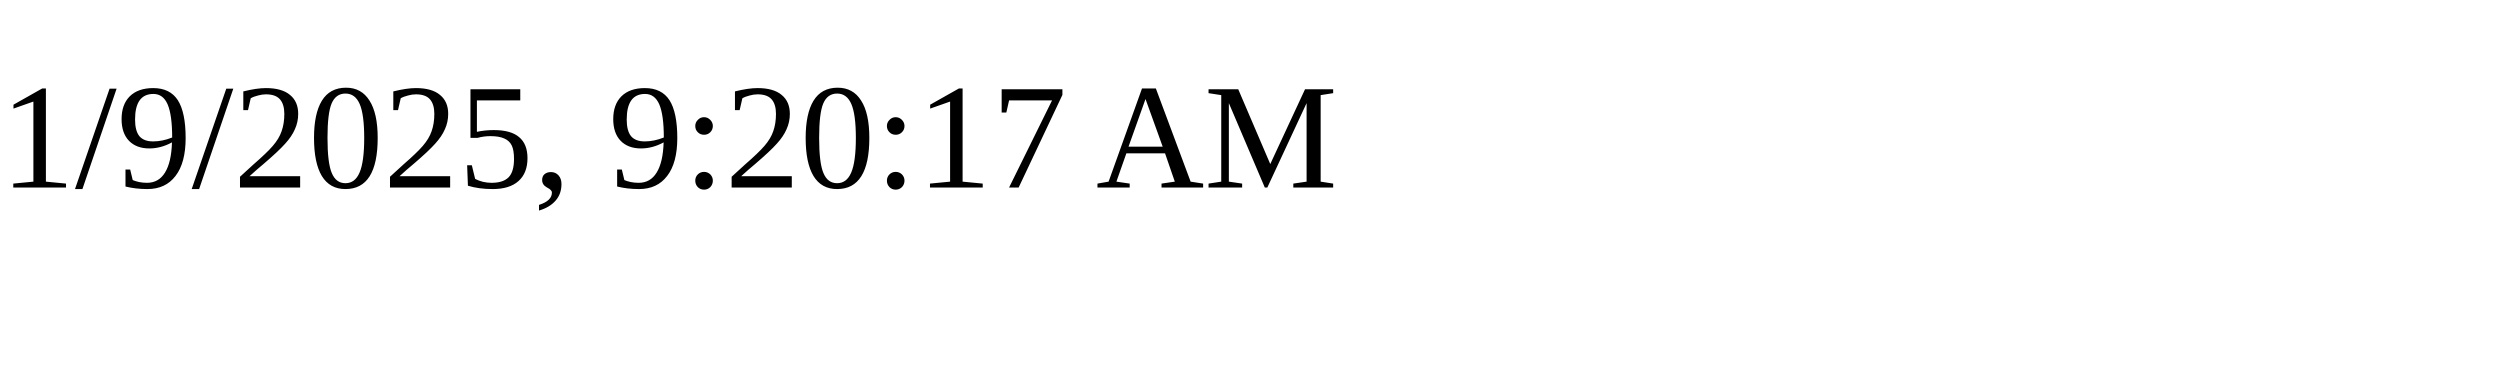
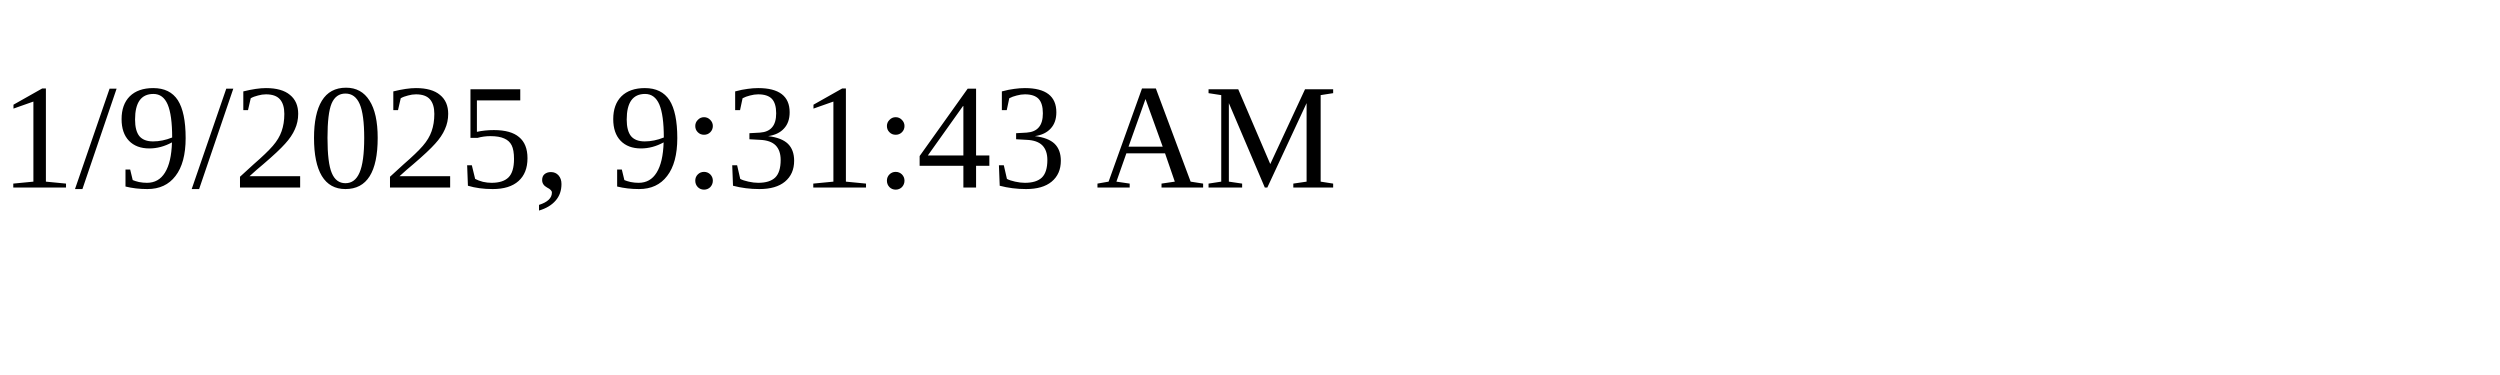
<svg xmlns="http://www.w3.org/2000/svg" height="30" width="200">
-   <text x="0" y="15">1/9/2025, 9:20:17 AM</text>
+   <text x="0" y="15">1/9/2025, 9:31:43 AM</text>
</svg>
